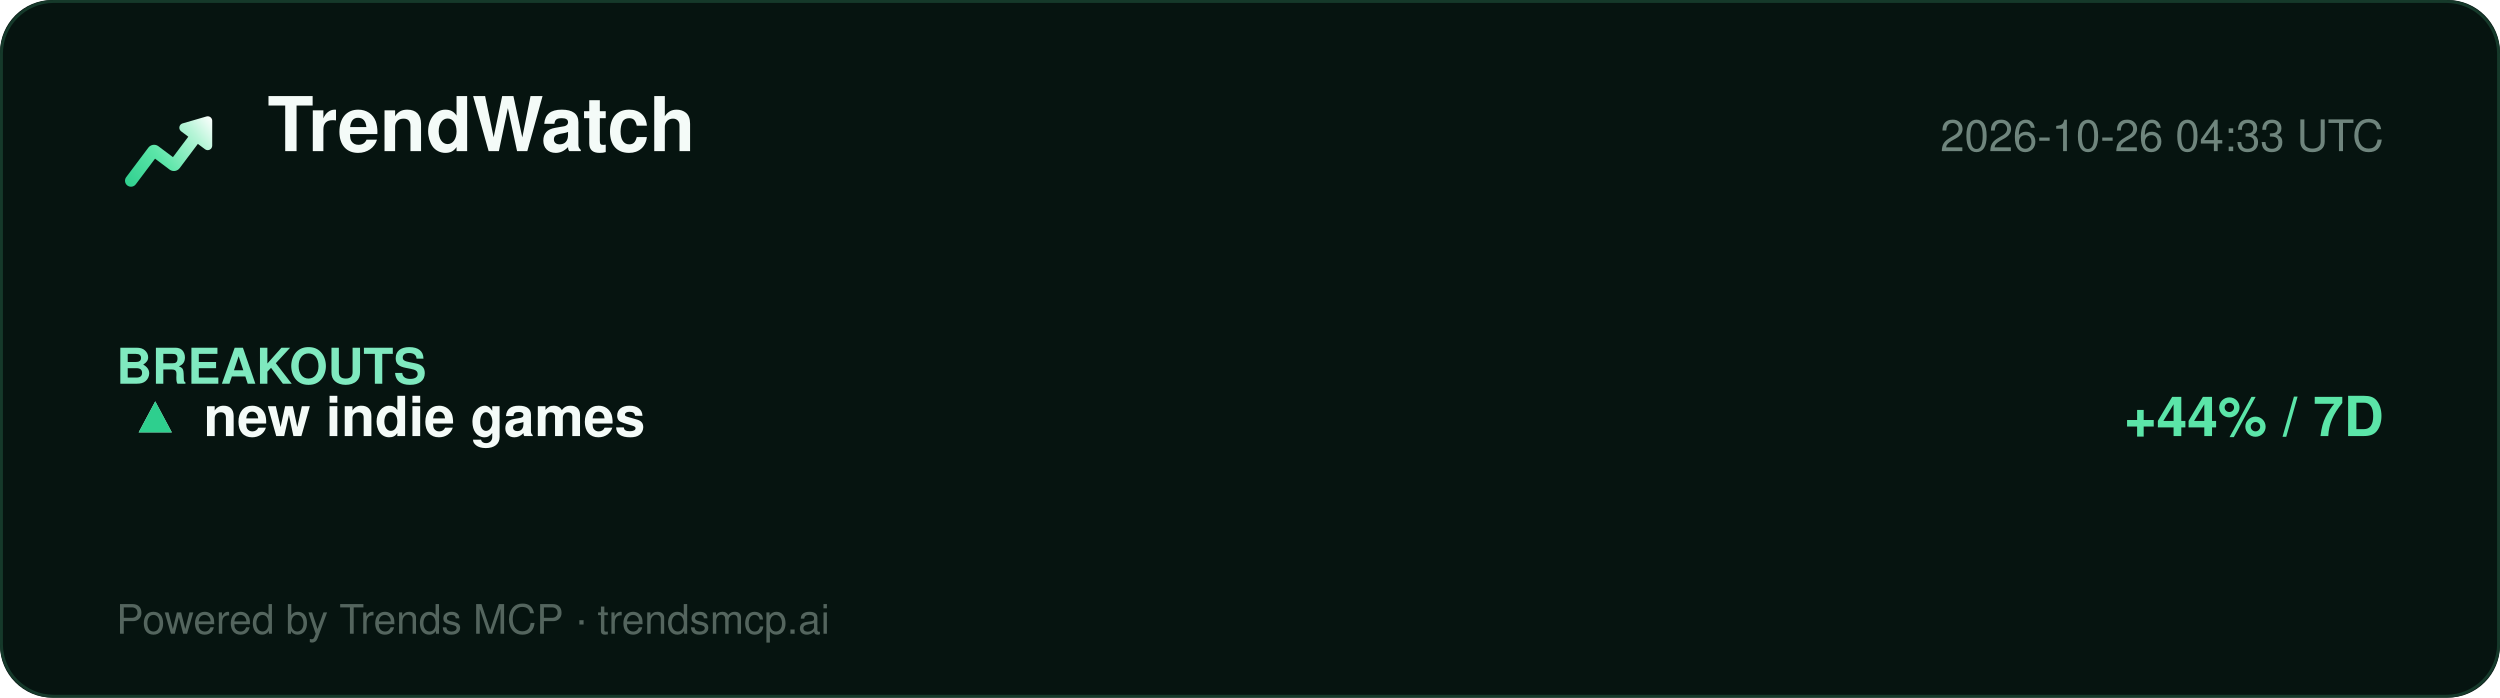
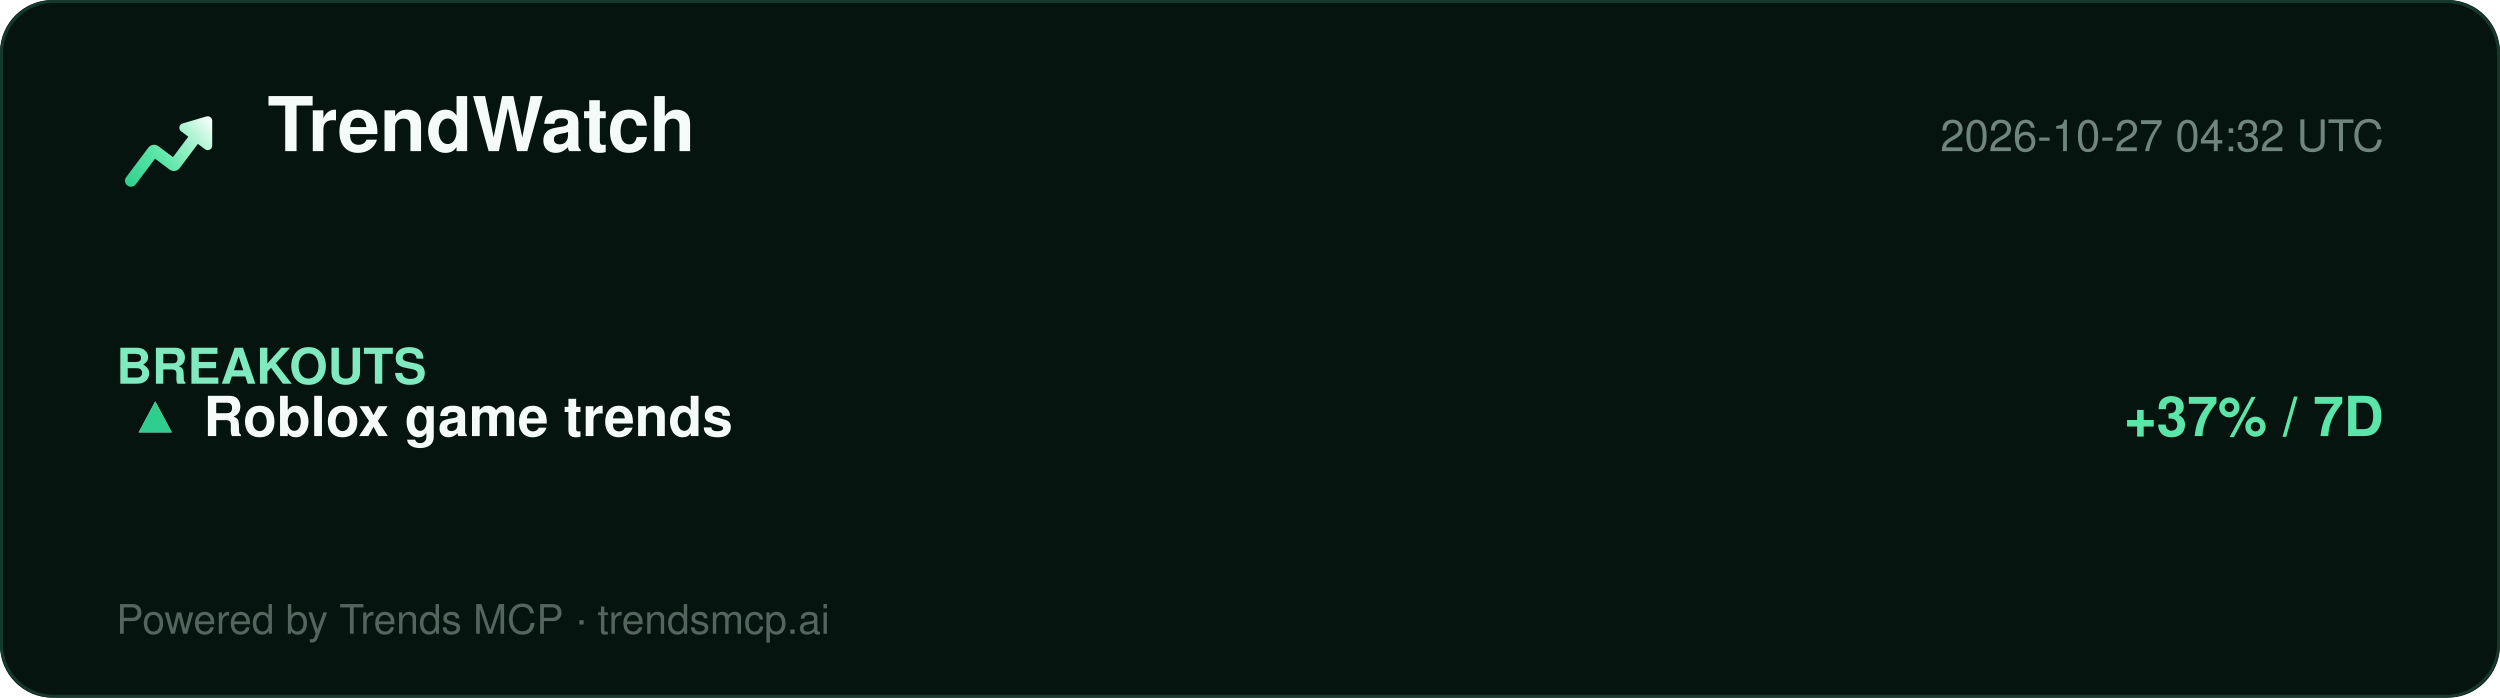
<svg xmlns="http://www.w3.org/2000/svg" width="860" height="240" viewBox="0 0 860 240" role="img" aria-label="TrendWatch report">
  <defs>
    <linearGradient id="lg" x1="2" y1="20" x2="22" y2="4" gradientUnits="userSpaceOnUse">
      <stop offset="0%" stop-color="#2ecf8e" />
      <stop offset="40%" stop-color="#5be5a8" />
      <stop offset="78%" stop-color="#b8f5d8" />
      <stop offset="100%" stop-color="#ffffff" />
    </linearGradient>
  </defs>
  <rect width="860" height="240" rx="18" fill="#061410" />
  <rect x="0.5" y="0.5" width="859" height="239" rx="18" fill="none" stroke="#15392a" />
  <g transform="translate(40,34) scale(1.5)">
    <path d="M20.684 4.042A1.029 1.029 0 0 1 22 5.03l-.001 5.712a1.03 1.03 0 0 1-1.647.823L18.71 10.33l-4.18 5.568a1.647 1.647 0 0 1-2.155.428l-.15-.1-3.337-2.507-4.418 5.885c-.42.56-1.185.707-1.777.368l-.144-.095a1.372 1.372 0 0 1-.368-1.776l.095-.144 5.077-6.762a1.646 1.646 0 0 1 2.156-.428l.149.1 3.336 2.506 3.522-4.69-1.647-1.237a1.03 1.03 0 0 1 .194-1.76l.137-.05 5.485-1.595-.001.001z" fill="url(#lg)" />
  </g>
  <text x="92" y="52" font-family="Segoe UI, Helvetica, Arial, sans-serif" font-size="26" font-weight="800" fill="#f4fbf8">TrendWatch</text>
-   <text x="820" y="52" font-family="Segoe UI, Helvetica, Arial, sans-serif" font-size="15" fill="#6f857d" text-anchor="end">2026-10-26 04:33 UTC</text>
+   <text x="820" y="52" font-family="Segoe UI, Helvetica, Arial, sans-serif" font-size="15" fill="#6f857d" text-anchor="end">2026-10-27 04:32 UTC</text>
  <line x1="40" y1="74" x2="820" y2="74" stroke="#13352700" />
  <g font-family="Segoe UI, Helvetica, Arial, sans-serif">
    <text x="40" y="132" font-size="17" font-weight="700" fill="#7fe9bf">BREAKOUTS</text>
    <text x="44" y="150" font-size="19" fill="#dbe7e1">▲</text>
    <text x="44" y="150" font-size="19" fill="#2ecf8e">▲</text>
-     <text x="70" y="150" font-size="19" font-weight="700" fill="#f4fbf8">new indie games</text>
-     <text x="820" y="150" font-size="19" font-weight="700" fill="#5be5a8" text-anchor="end">+44% / 7D</text>
+     <text x="70" y="150" font-size="19" font-weight="700" fill="#f4fbf8">Roblox game trends</text>
+     <text x="820" y="150" font-size="19" font-weight="700" fill="#5be5a8" text-anchor="end">+37% / 7D</text>
  </g>
  <text x="40" y="218" font-family="Segoe UI, Helvetica, Arial, sans-serif" font-size="14" fill="#54655e">Powered by Trends MCP · trendsmcp.ai</text>
</svg>
